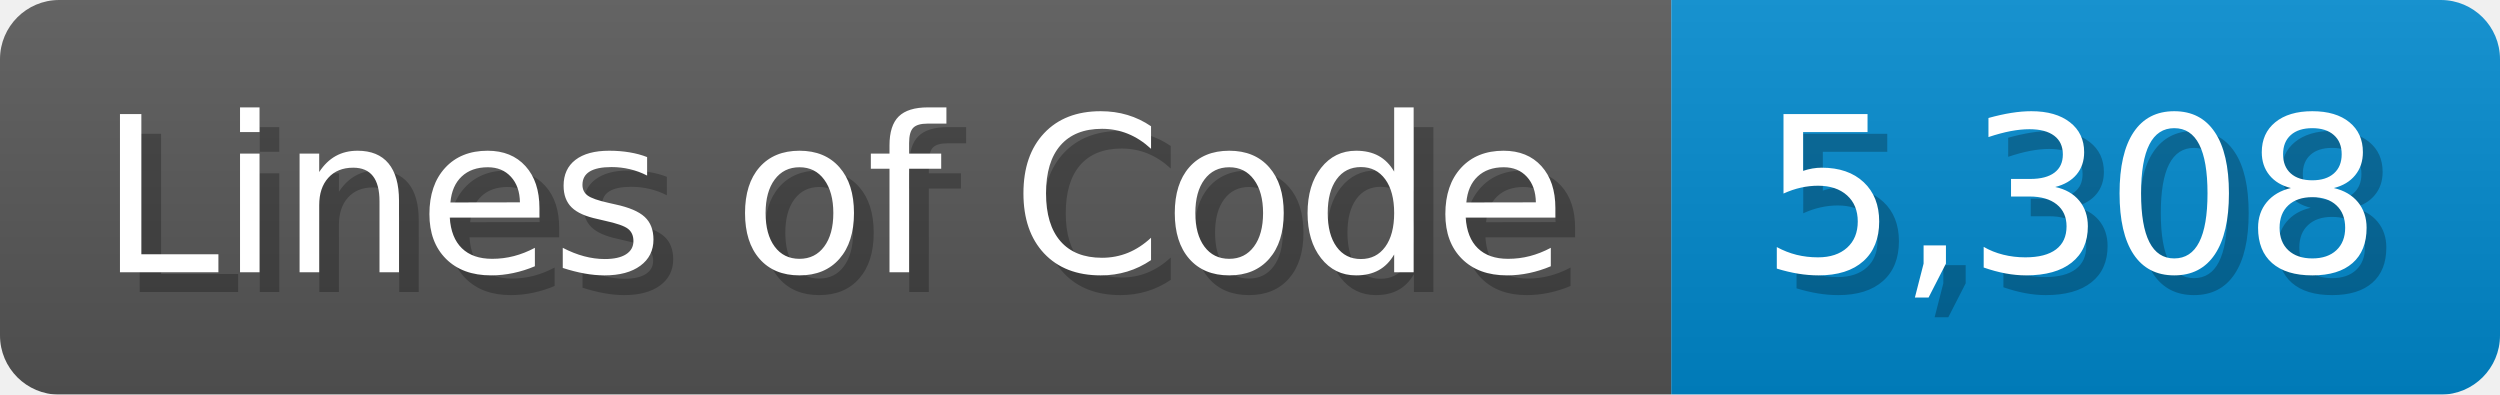
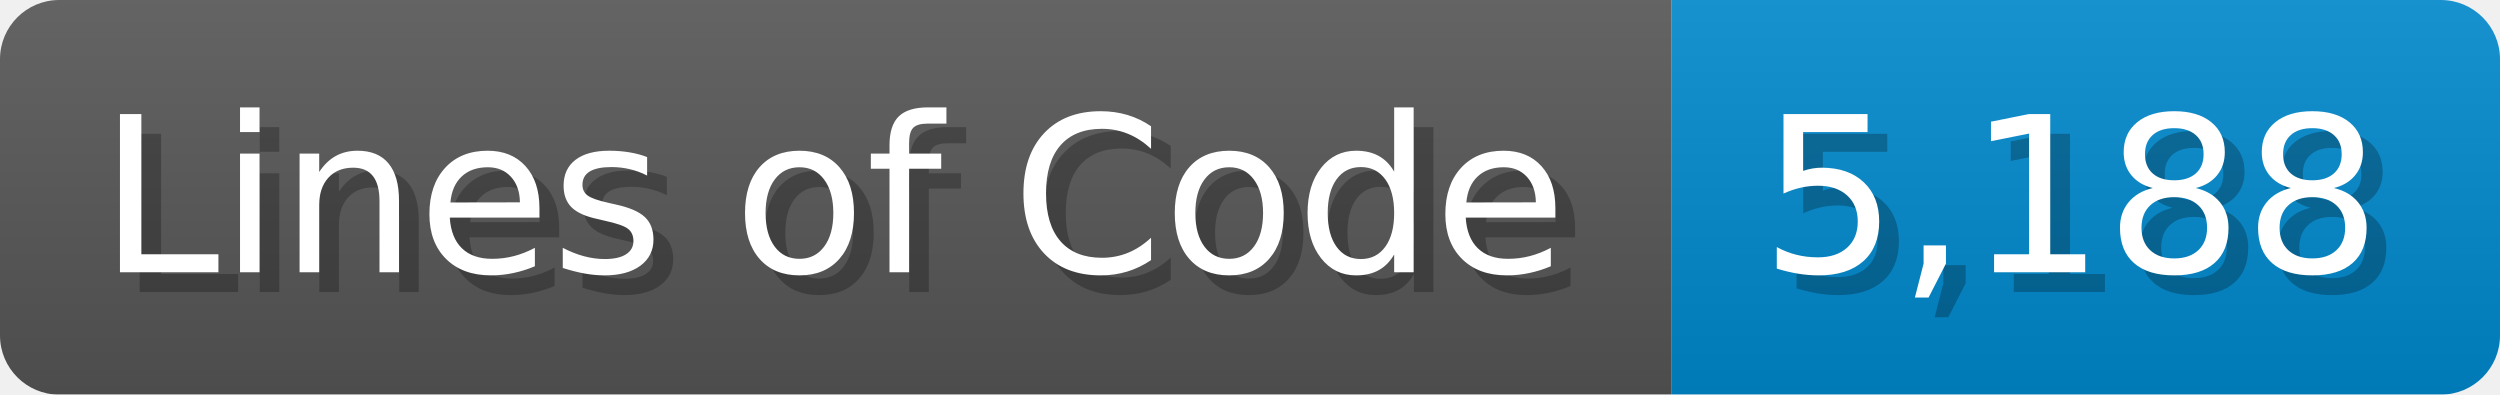
<svg xmlns="http://www.w3.org/2000/svg" width="126.7" height="20" viewBox="0 0 1267 200">
  <linearGradient id="a" x2="0" y2="100%">
    <stop offset="0" stop-opacity=".1" stop-color="#EEE" />
    <stop offset="1" stop-opacity=".1" />
  </linearGradient>
  <mask id="m">
    <rect width="1267" height="200" rx="30" fill="#FFF" />
  </mask>
  <g mask="url(#m)">
    <rect width="847" height="200" fill="#555" />
    <rect width="420" height="200" fill="#08C" x="847" />
    <rect width="1267" height="200" fill="url(#a)" />
  </g>
  <g fill="#fff" text-anchor="start" font-family="Verdana,DejaVu Sans,sans-serif" font-size="110">
    <text x="60" y="148" textLength="747" fill="#000" opacity="0.25">Lines of Code</text>
    <text x="50" y="138" textLength="747">Lines of Code</text>
-     <text x="902" y="148" textLength="320" fill="#000" opacity="0.25">5,308</text>
-     <text x="892" y="138" textLength="320">5,308</text>
+     <text x="902" y="148" textLength="320" fill="#000" opacity="0.25">5,188</text>
+     <text x="892" y="138" textLength="320">5,188</text>
  </g>
</svg>
